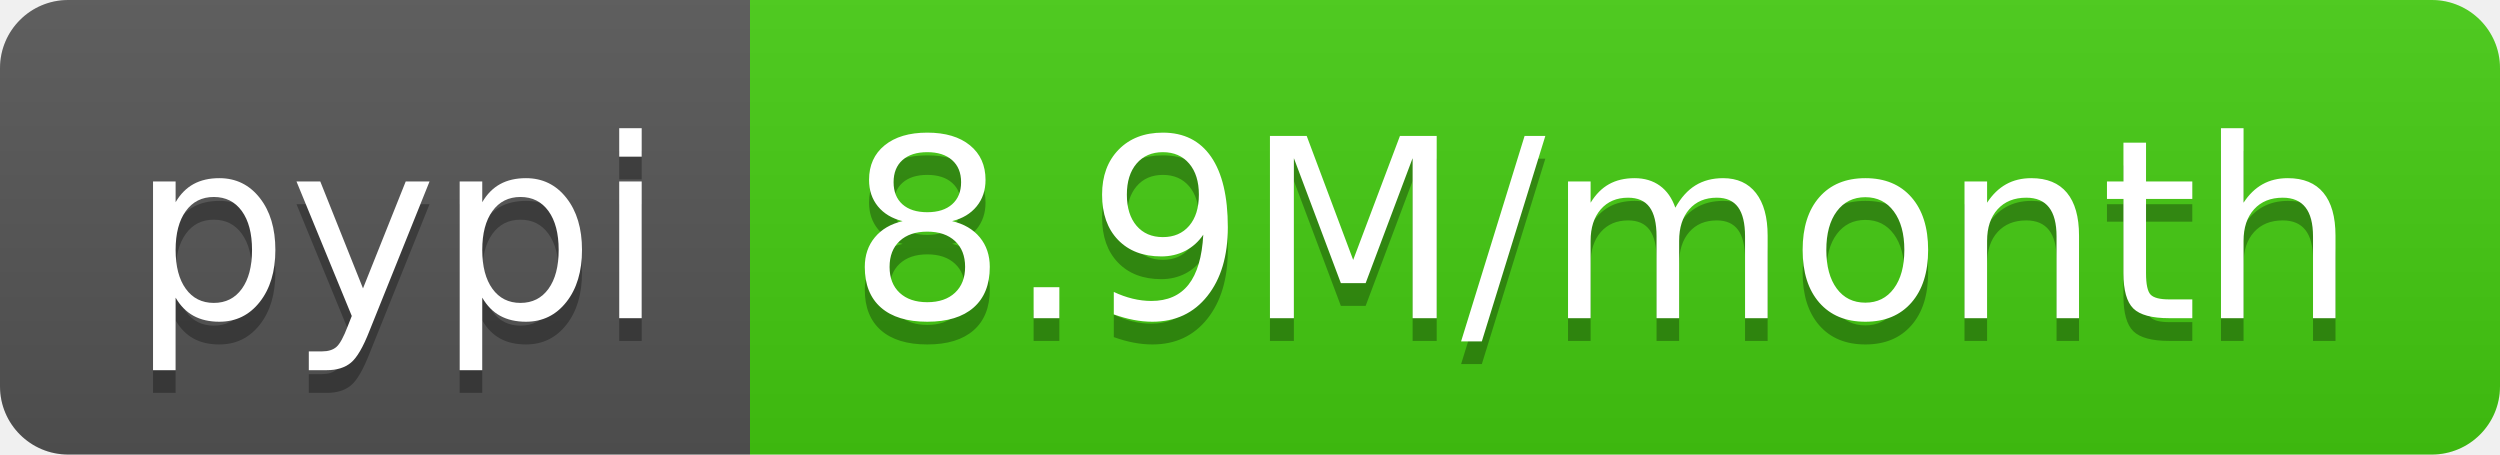
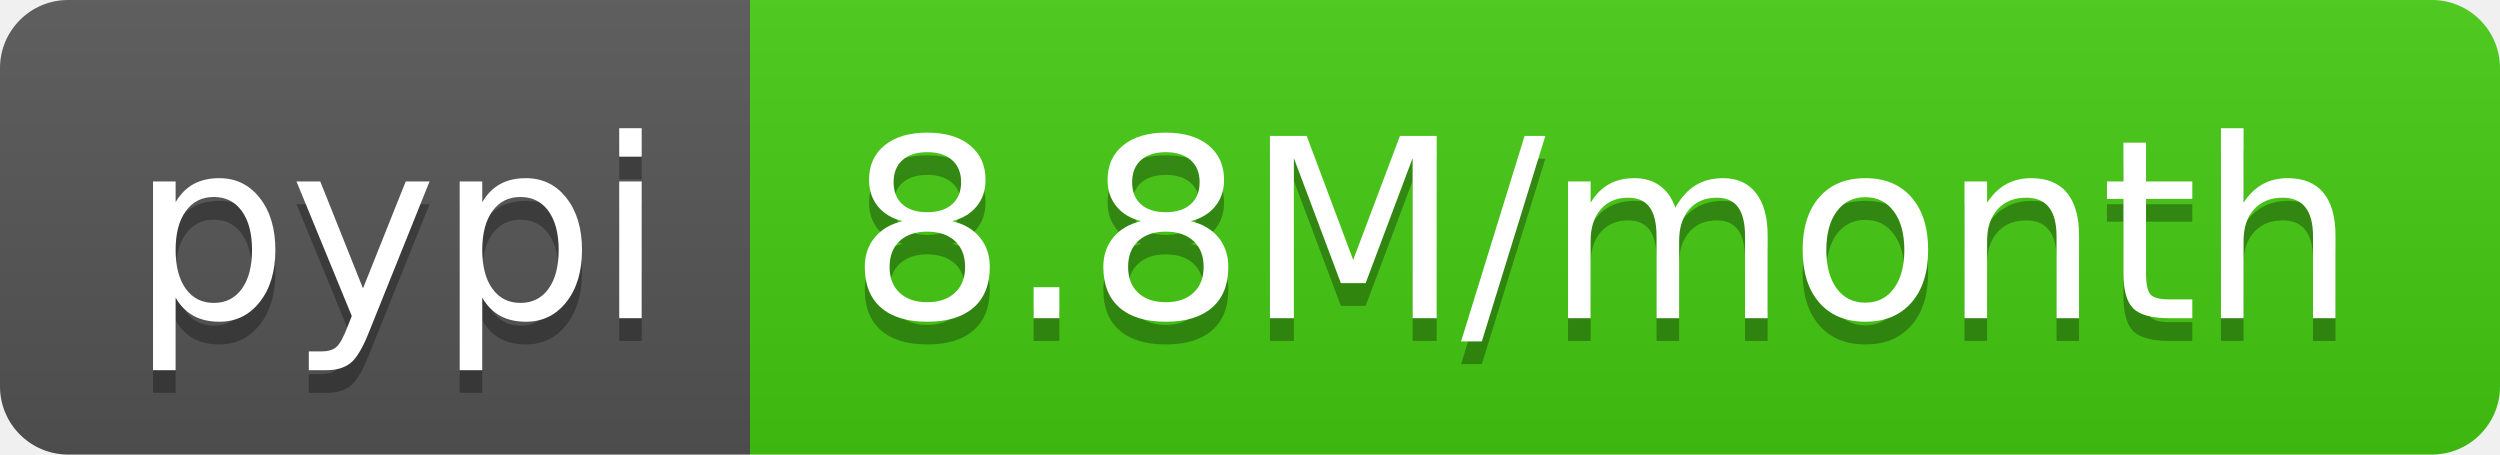
- <svg xmlns="http://www.w3.org/2000/svg" width="110" height="20" role="img" aria-label="pypi: 8.9M/month">
+ <svg xmlns="http://www.w3.org/2000/svg" width="110" height="20" role="img" aria-label="pypi: 8.8M/month">
  <linearGradient id="s" x2="0" y2="100%">
    <stop offset="0" stop-color="#bbb" stop-opacity=".1" />
    <stop offset="1" stop-opacity=".1" />
  </linearGradient>
  <clipPath id="r">
    <rect width="110" height="20" rx="3" fill="#fff" />
  </clipPath>
  <g clip-path="url(#r)">
    <rect width="33" height="20" fill="#555" />
    <rect x="33" width="77" height="20" fill="#4c1" />
    <rect width="110" height="20" fill="url(#s)" />
  </g>
  <g fill="#fff" text-anchor="middle" font-family="Verdana,Geneva,DejaVu Sans,sans-serif" text-rendering="geometricPrecision" font-size="110">
    <text aria-hidden="true" x="175" y="150" fill="#010101" fill-opacity=".3" transform="scale(.1)" textLength="230">pypi</text>
    <text x="175" y="140" transform="scale(.1)" fill="#fff" textLength="230">pypi</text>
-     <text aria-hidden="true" x="705" y="150" fill="#010101" fill-opacity=".3" transform="scale(.1)" textLength="670">8.9M/month</text>
-     <text x="705" y="140" transform="scale(.1)" fill="#fff" textLength="670">8.9M/month</text>
+     <text aria-hidden="true" x="705" y="150" fill="#010101" fill-opacity=".3" transform="scale(.1)" textLength="670">8.8M/month</text>
+     <text x="705" y="140" transform="scale(.1)" fill="#fff" textLength="670">8.8M/month</text>
  </g>
</svg>
